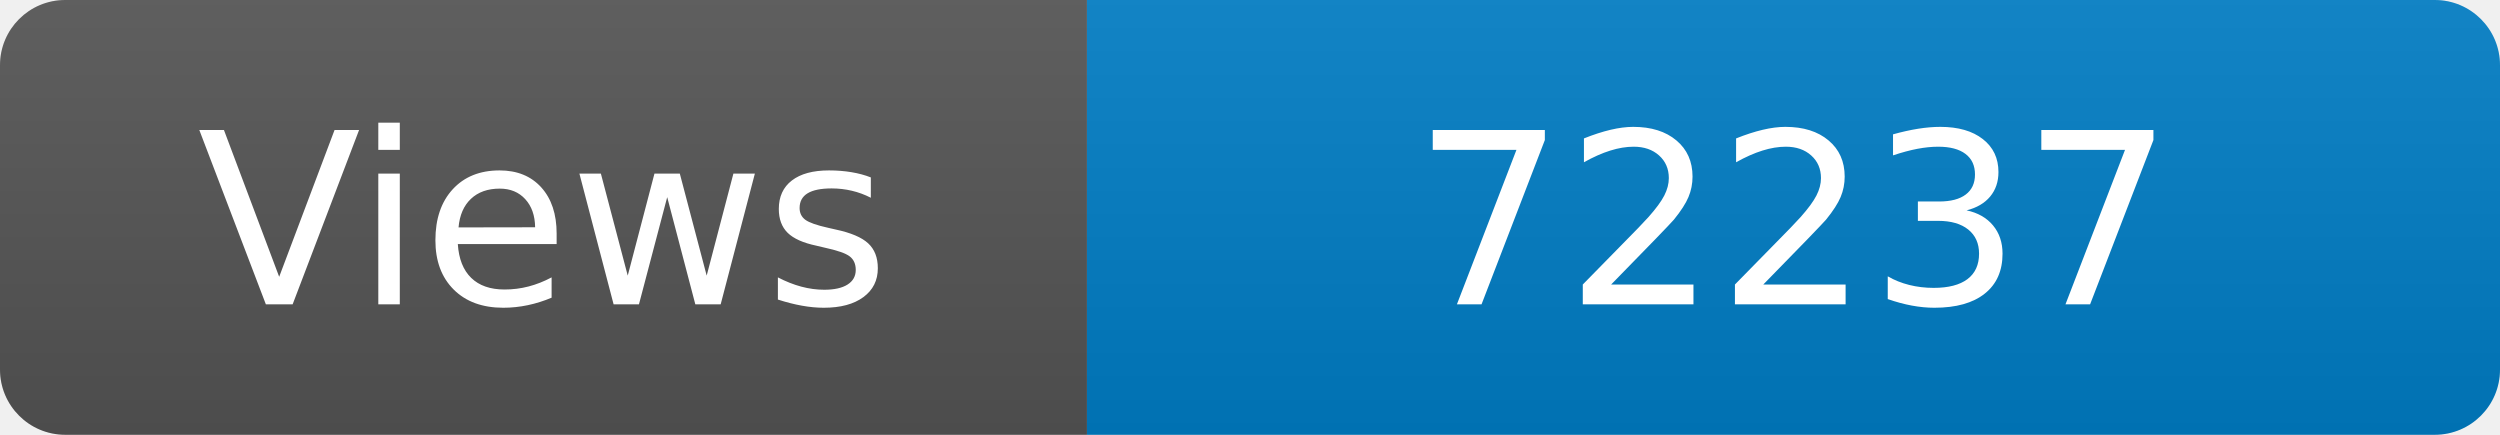
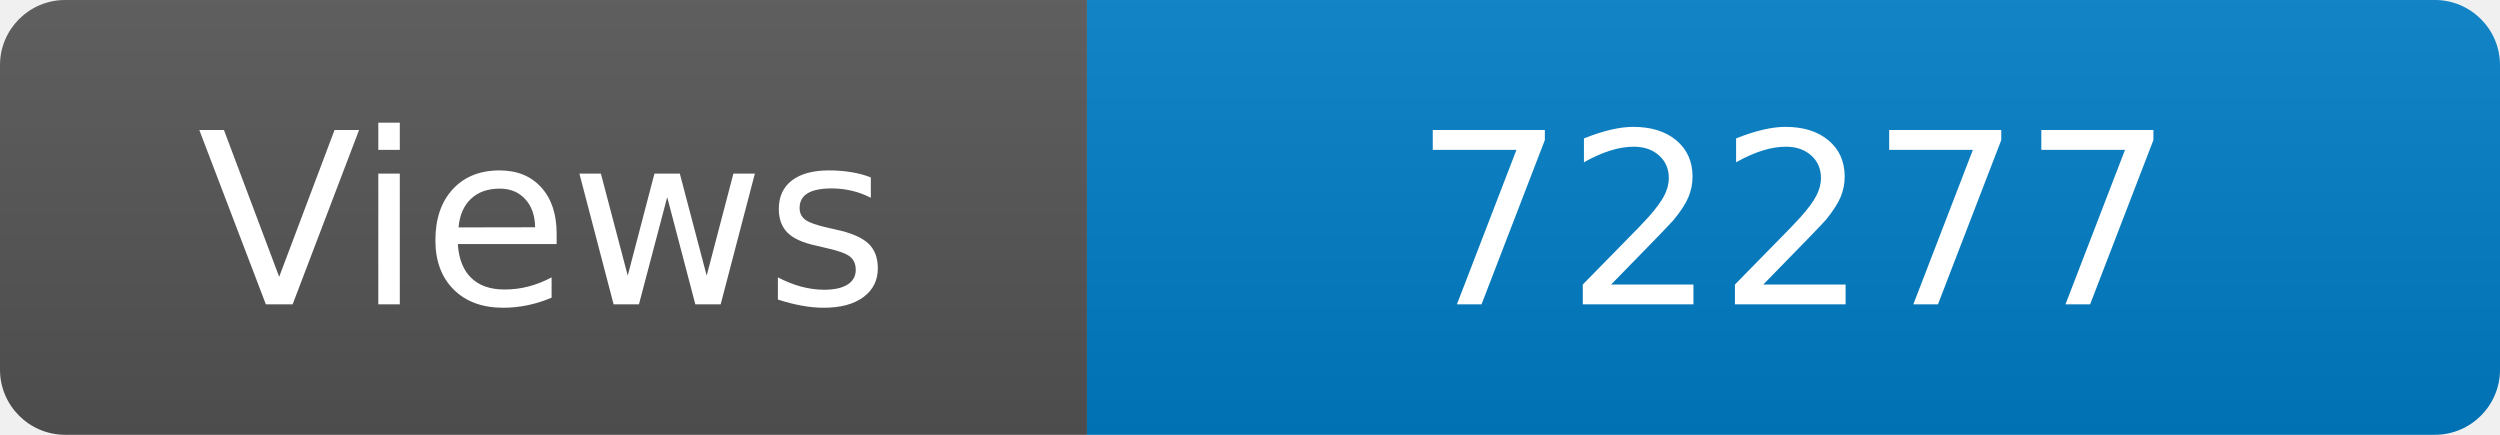
<svg xmlns="http://www.w3.org/2000/svg" width="115" height="20" role="img" aria-label="Maintained?: yes">
  <linearGradient id="s" x2="0" y2="100%">
    <stop offset="0" stop-color="#bbb" stop-opacity=".1" />
    <stop offset="1" stop-opacity=".1" />
  </linearGradient>
  <clipPath id="r">
    <rect width="115" height="20" rx="3" fill="#fff" />
  </clipPath>
  <g clip-path="url(#r)">
    <rect width="50" height="20" fill="#555" />
    <rect x="50" width="160" height="20" fill="#007ec6" />
    <rect width="115" height="20" fill="url(#s)" />
  </g>
  <g fill="#fff" text-anchor="middle" font-family="Verdana,Geneva,DejaVu Sans,sans-serif" font-size="110">
    <text x="250" y="140" transform="scale(.1)" fill="#fff">Views</text>
-     <text x="825" y="140" transform="scale(.1)" fill="#fff">72237</text>
+     <text x="825" y="140" transform="scale(.1)" fill="#fff">72277</text>
  </g>
</svg>
